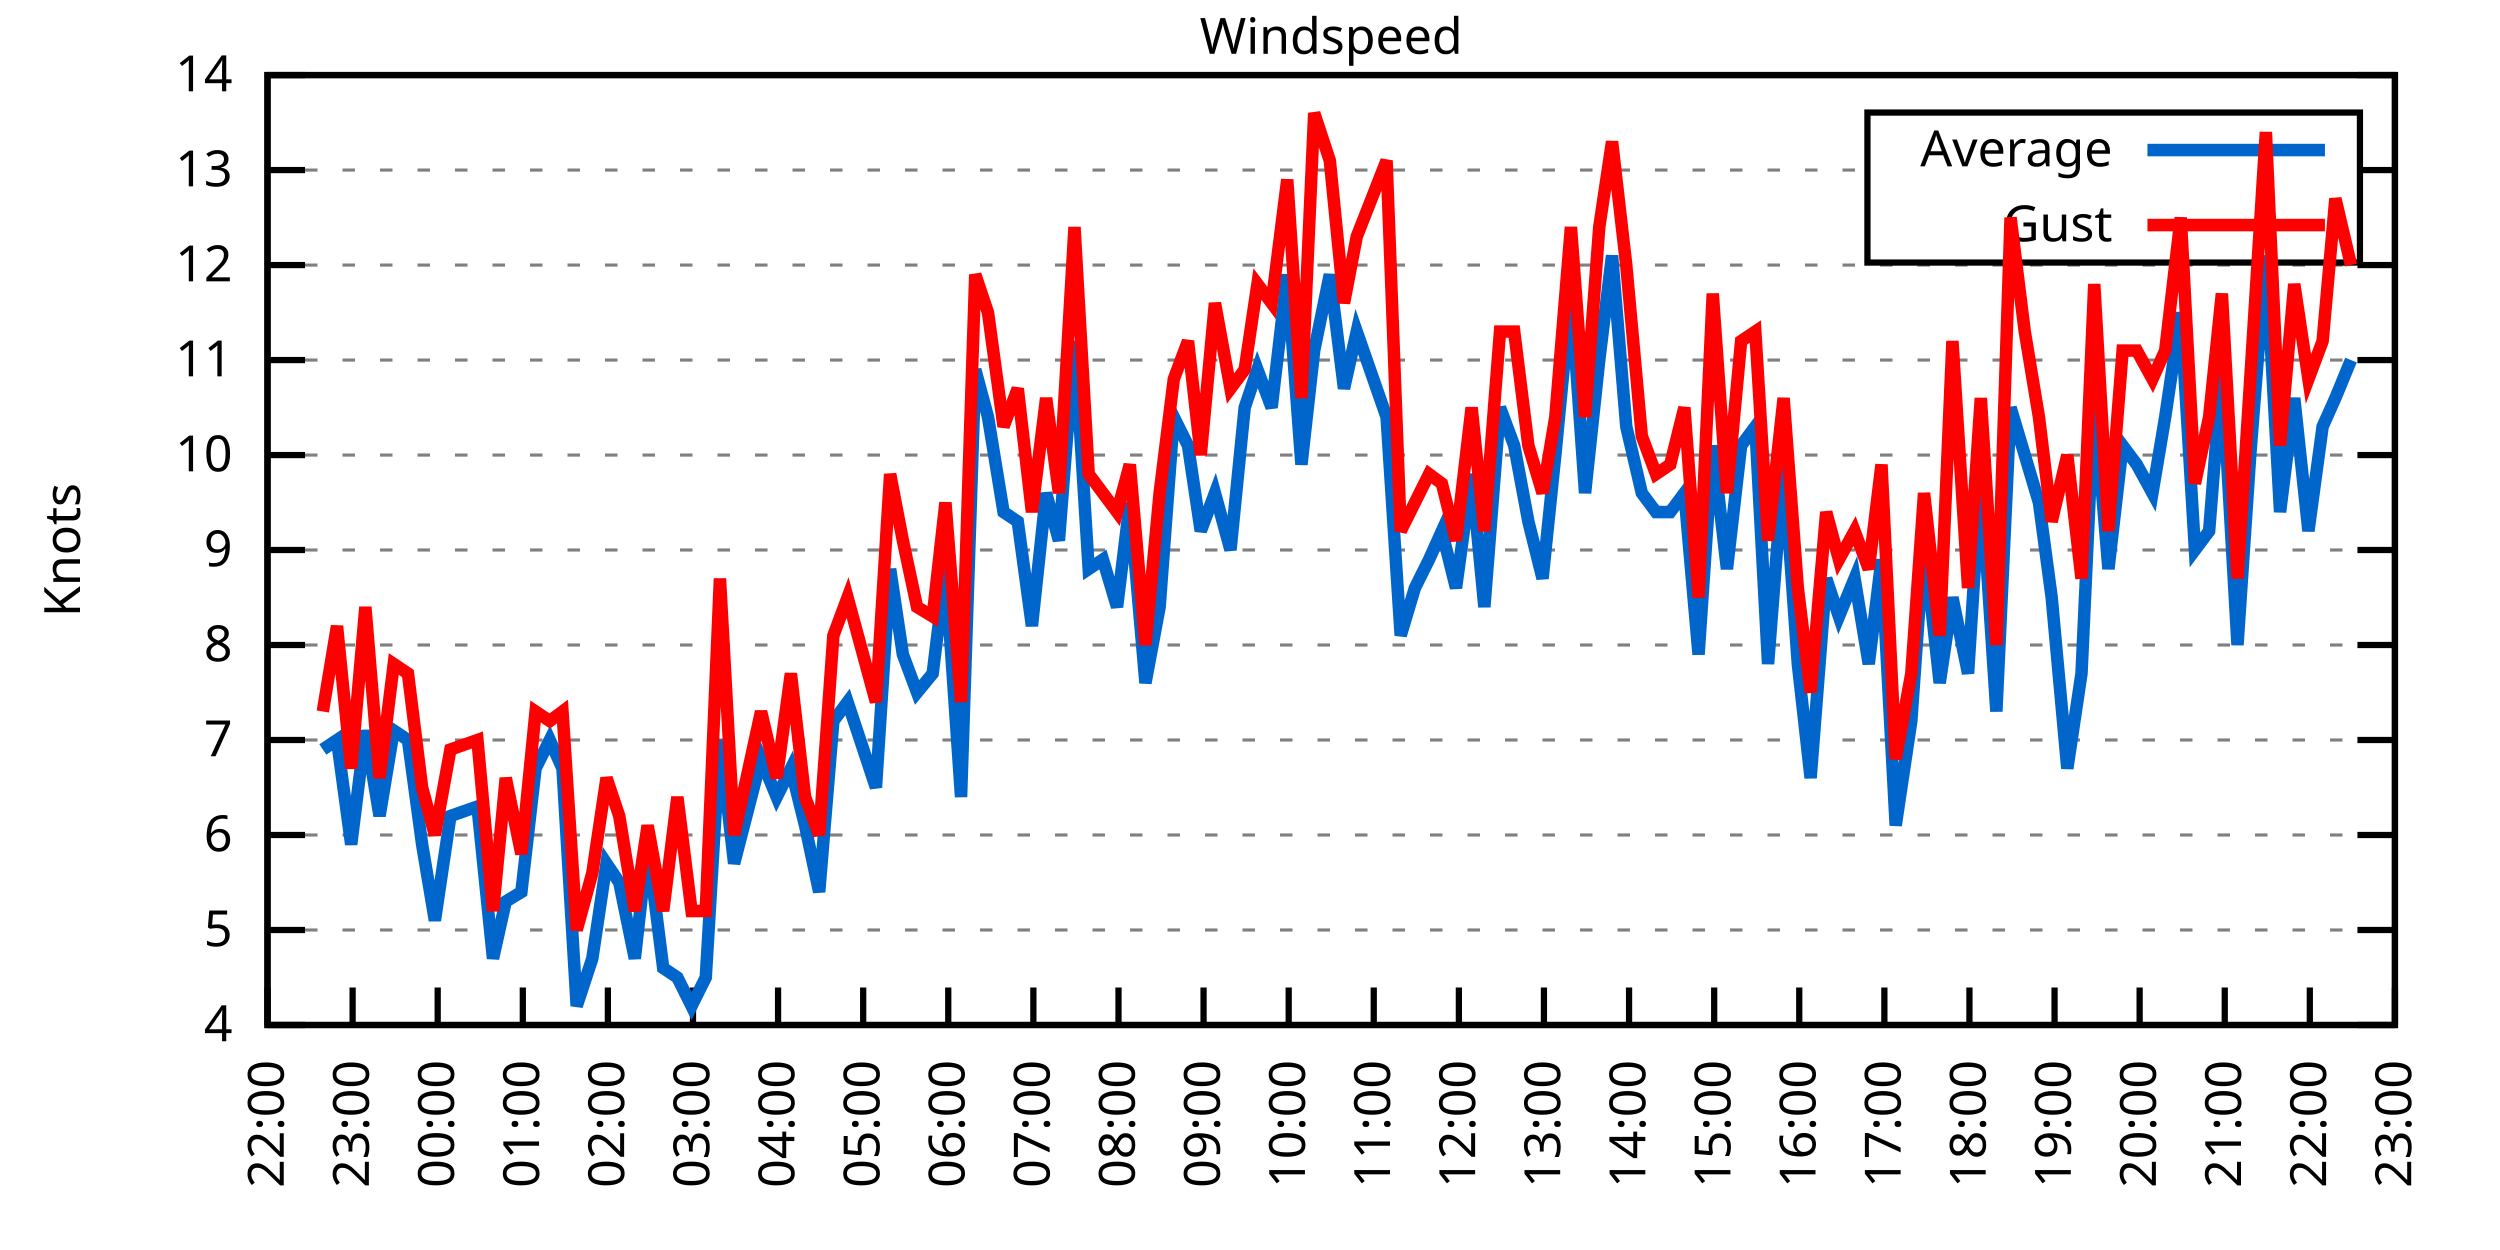
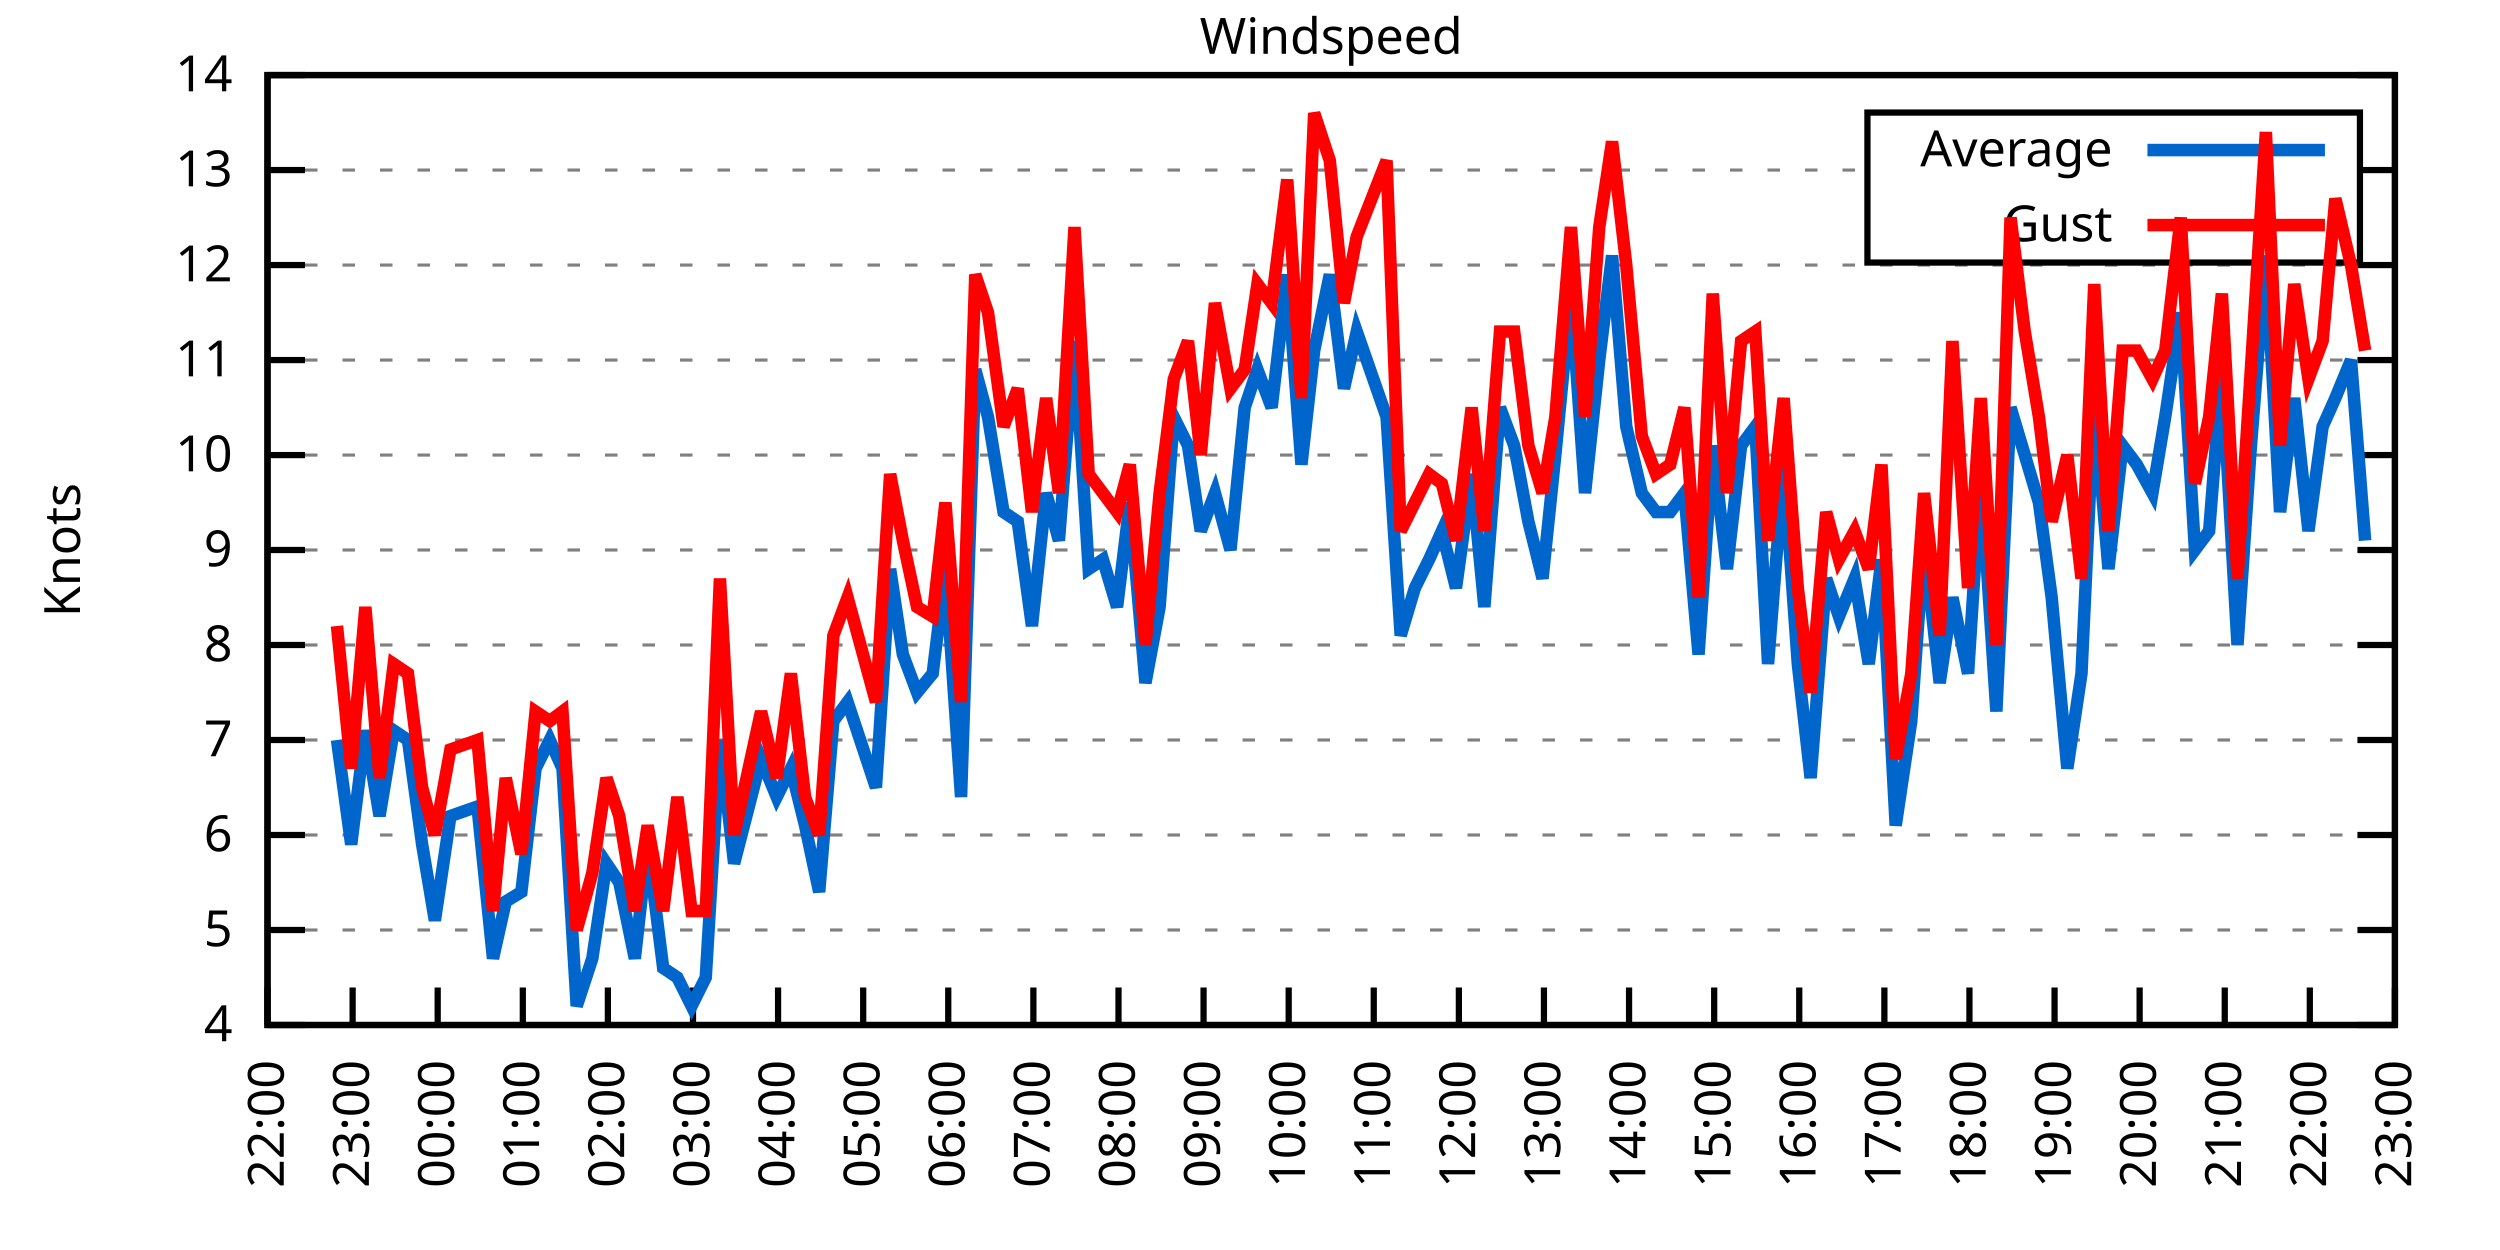
<svg xmlns="http://www.w3.org/2000/svg" xmlns:xlink="http://www.w3.org/1999/xlink" width="400" height="200" viewBox="0 0 400 200">
  <g id="gnuplot_canvas">
    <rect x="0" y="0" width="400" height="200" fill="none" />
    <defs>
      <circle id="gpDot" r="0.5" stroke-width="0.5" stroke="currentColor" />
      <path id="gpPt0" stroke-width="0.333" stroke="currentColor" d="M-1,0 h2 M0,-1 v2" />
      <path id="gpPt1" stroke-width="0.333" stroke="currentColor" d="M-1,-1 L1,1 M1,-1 L-1,1" />
      <path id="gpPt2" stroke-width="0.333" stroke="currentColor" d="M-1,0 L1,0 M0,-1 L0,1 M-1,-1 L1,1 M-1,1 L1,-1" />
      <rect id="gpPt3" stroke-width="0.333" stroke="currentColor" x="-1" y="-1" width="2" height="2" />
      <rect id="gpPt4" stroke-width="0.333" stroke="currentColor" fill="currentColor" x="-1" y="-1" width="2" height="2" />
      <circle id="gpPt5" stroke-width="0.333" stroke="currentColor" cx="0" cy="0" r="1" />
      <use xlink:href="#gpPt5" id="gpPt6" fill="currentColor" stroke="none" />
      <path id="gpPt7" stroke-width="0.333" stroke="currentColor" d="M0,-1.33 L-1.33,0.67 L1.33,0.67 z" />
      <use xlink:href="#gpPt7" id="gpPt8" fill="currentColor" stroke="none" />
      <use xlink:href="#gpPt7" id="gpPt9" stroke="currentColor" transform="rotate(180)" />
      <use xlink:href="#gpPt9" id="gpPt10" fill="currentColor" stroke="none" />
      <use xlink:href="#gpPt3" id="gpPt11" stroke="currentColor" transform="rotate(45)" />
      <use xlink:href="#gpPt11" id="gpPt12" fill="currentColor" stroke="none" />
      <path id="gpPt13" stroke-width="0.333" stroke="currentColor" d="M0,1.330 L1.265,0.411 L0.782,-1.067 L-0.782,-1.076 L-1.265,0.411 z" />
      <use xlink:href="#gpPt13" id="gpPt14" fill="currentColor" stroke="none" />
      <filter id="textbox" filterUnits="objectBoundingBox" x="0" y="0" height="1" width="1">
        <feFlood flood-color="white" flood-opacity="1" result="bgnd" />
        <feComposite in="SourceGraphic" in2="bgnd" operator="atop" />
      </filter>
      <filter id="greybox" filterUnits="objectBoundingBox" x="0" y="0" height="1" width="1">
        <feFlood flood-color="lightgrey" flood-opacity="1" result="grey" />
        <feComposite in="SourceGraphic" in2="grey" operator="atop" />
      </filter>
    </defs>
    <g fill="none" color="white" stroke="currentColor" stroke-width="1.00" stroke-linecap="butt" stroke-linejoin="miter">
</g>
    <g fill="none" color="black" stroke="currentColor" stroke-width="1.00" stroke-linecap="butt" stroke-linejoin="miter">
      <g stroke="none" shape-rendering="crispEdges">
        <polygon fill="rgb(255, 255, 255)" points="42.80,164.00 383.18,164.00 383.18,12.02 42.80,12.02 " />
      </g>
    </g>
    <g fill="none" color="black" stroke="currentColor" stroke-width="1.00" stroke-linecap="butt" stroke-linejoin="miter">
</g>
    <g fill="none" color="black" stroke="black" stroke-width="0.50" stroke-linecap="butt" stroke-linejoin="miter">
</g>
    <g fill="none" color="gray" stroke="currentColor" stroke-width="0.50" stroke-linecap="butt" stroke-linejoin="miter">
      <path stroke="gray" stroke-dasharray="2,4" class="gridline" d="M42.80,164.00 L383.19,164.00  " />
    </g>
    <g fill="none" color="gray" stroke="gray" stroke-width="1.00" stroke-linecap="butt" stroke-linejoin="miter">
</g>
    <g fill="none" color="black" stroke="currentColor" stroke-width="1.00" stroke-linecap="butt" stroke-linejoin="miter">
      <path stroke="black" d="M42.80,164.00 L48.80,164.00 M383.19,164.00 L377.19,164.00  " />
      <g transform="translate(37.20,166.60)" stroke="none" fill="black" font-family="Sans" font-size="8.00" text-anchor="end">
        <text>
          <tspan font-family="Sans"> 4</tspan>
        </text>
      </g>
    </g>
    <g fill="none" color="black" stroke="currentColor" stroke-width="1.00" stroke-linecap="butt" stroke-linejoin="miter">
</g>
    <g fill="none" color="black" stroke="black" stroke-width="0.50" stroke-linecap="butt" stroke-linejoin="miter">
</g>
    <g fill="none" color="gray" stroke="currentColor" stroke-width="0.50" stroke-linecap="butt" stroke-linejoin="miter">
      <path stroke="gray" stroke-dasharray="2,4" class="gridline" d="M42.80,148.80 L383.19,148.80  " />
    </g>
    <g fill="none" color="gray" stroke="gray" stroke-width="1.00" stroke-linecap="butt" stroke-linejoin="miter">
</g>
    <g fill="none" color="black" stroke="currentColor" stroke-width="1.00" stroke-linecap="butt" stroke-linejoin="miter">
      <path stroke="black" d="M42.80,148.80 L48.80,148.80 M383.19,148.80 L377.19,148.80  " />
      <g transform="translate(37.20,151.40)" stroke="none" fill="black" font-family="Sans" font-size="8.00" text-anchor="end">
        <text>
          <tspan font-family="Sans"> 5</tspan>
        </text>
      </g>
    </g>
    <g fill="none" color="black" stroke="currentColor" stroke-width="1.00" stroke-linecap="butt" stroke-linejoin="miter">
</g>
    <g fill="none" color="black" stroke="black" stroke-width="0.50" stroke-linecap="butt" stroke-linejoin="miter">
</g>
    <g fill="none" color="gray" stroke="currentColor" stroke-width="0.50" stroke-linecap="butt" stroke-linejoin="miter">
      <path stroke="gray" stroke-dasharray="2,4" class="gridline" d="M42.80,133.60 L383.19,133.60  " />
    </g>
    <g fill="none" color="gray" stroke="gray" stroke-width="1.00" stroke-linecap="butt" stroke-linejoin="miter">
</g>
    <g fill="none" color="black" stroke="currentColor" stroke-width="1.00" stroke-linecap="butt" stroke-linejoin="miter">
      <path stroke="black" d="M42.80,133.60 L48.80,133.60 M383.19,133.60 L377.19,133.60  " />
      <g transform="translate(37.20,136.20)" stroke="none" fill="black" font-family="Sans" font-size="8.00" text-anchor="end">
        <text>
          <tspan font-family="Sans"> 6</tspan>
        </text>
      </g>
    </g>
    <g fill="none" color="black" stroke="currentColor" stroke-width="1.00" stroke-linecap="butt" stroke-linejoin="miter">
</g>
    <g fill="none" color="black" stroke="black" stroke-width="0.50" stroke-linecap="butt" stroke-linejoin="miter">
</g>
    <g fill="none" color="gray" stroke="currentColor" stroke-width="0.50" stroke-linecap="butt" stroke-linejoin="miter">
      <path stroke="gray" stroke-dasharray="2,4" class="gridline" d="M42.80,118.40 L383.19,118.40  " />
    </g>
    <g fill="none" color="gray" stroke="gray" stroke-width="1.00" stroke-linecap="butt" stroke-linejoin="miter">
</g>
    <g fill="none" color="black" stroke="currentColor" stroke-width="1.00" stroke-linecap="butt" stroke-linejoin="miter">
      <path stroke="black" d="M42.80,118.40 L48.80,118.40 M383.19,118.40 L377.19,118.40  " />
      <g transform="translate(37.20,121.00)" stroke="none" fill="black" font-family="Sans" font-size="8.00" text-anchor="end">
        <text>
          <tspan font-family="Sans"> 7</tspan>
        </text>
      </g>
    </g>
    <g fill="none" color="black" stroke="currentColor" stroke-width="1.00" stroke-linecap="butt" stroke-linejoin="miter">
</g>
    <g fill="none" color="black" stroke="black" stroke-width="0.50" stroke-linecap="butt" stroke-linejoin="miter">
</g>
    <g fill="none" color="gray" stroke="currentColor" stroke-width="0.50" stroke-linecap="butt" stroke-linejoin="miter">
      <path stroke="gray" stroke-dasharray="2,4" class="gridline" d="M42.80,103.20 L383.19,103.20  " />
    </g>
    <g fill="none" color="gray" stroke="gray" stroke-width="1.00" stroke-linecap="butt" stroke-linejoin="miter">
</g>
    <g fill="none" color="black" stroke="currentColor" stroke-width="1.00" stroke-linecap="butt" stroke-linejoin="miter">
      <path stroke="black" d="M42.80,103.20 L48.80,103.20 M383.19,103.20 L377.19,103.20  " />
      <g transform="translate(37.20,105.80)" stroke="none" fill="black" font-family="Sans" font-size="8.00" text-anchor="end">
        <text>
          <tspan font-family="Sans"> 8</tspan>
        </text>
      </g>
    </g>
    <g fill="none" color="black" stroke="currentColor" stroke-width="1.00" stroke-linecap="butt" stroke-linejoin="miter">
</g>
    <g fill="none" color="black" stroke="black" stroke-width="0.50" stroke-linecap="butt" stroke-linejoin="miter">
</g>
    <g fill="none" color="gray" stroke="currentColor" stroke-width="0.50" stroke-linecap="butt" stroke-linejoin="miter">
      <path stroke="gray" stroke-dasharray="2,4" class="gridline" d="M42.80,88.00 L383.19,88.00  " />
    </g>
    <g fill="none" color="gray" stroke="gray" stroke-width="1.00" stroke-linecap="butt" stroke-linejoin="miter">
</g>
    <g fill="none" color="black" stroke="currentColor" stroke-width="1.00" stroke-linecap="butt" stroke-linejoin="miter">
      <path stroke="black" d="M42.80,88.00 L48.80,88.00 M383.19,88.00 L377.19,88.00  " />
      <g transform="translate(37.20,90.60)" stroke="none" fill="black" font-family="Sans" font-size="8.00" text-anchor="end">
        <text>
          <tspan font-family="Sans"> 9</tspan>
        </text>
      </g>
    </g>
    <g fill="none" color="black" stroke="currentColor" stroke-width="1.00" stroke-linecap="butt" stroke-linejoin="miter">
</g>
    <g fill="none" color="black" stroke="black" stroke-width="0.50" stroke-linecap="butt" stroke-linejoin="miter">
</g>
    <g fill="none" color="gray" stroke="currentColor" stroke-width="0.50" stroke-linecap="butt" stroke-linejoin="miter">
      <path stroke="gray" stroke-dasharray="2,4" class="gridline" d="M42.80,72.81 L383.19,72.81  " />
    </g>
    <g fill="none" color="gray" stroke="gray" stroke-width="1.00" stroke-linecap="butt" stroke-linejoin="miter">
</g>
    <g fill="none" color="black" stroke="currentColor" stroke-width="1.00" stroke-linecap="butt" stroke-linejoin="miter">
      <path stroke="black" d="M42.80,72.81 L48.80,72.81 M383.19,72.81 L377.19,72.81  " />
      <g transform="translate(37.20,75.41)" stroke="none" fill="black" font-family="Sans" font-size="8.00" text-anchor="end">
        <text>
          <tspan font-family="Sans"> 10</tspan>
        </text>
      </g>
    </g>
    <g fill="none" color="black" stroke="currentColor" stroke-width="1.00" stroke-linecap="butt" stroke-linejoin="miter">
</g>
    <g fill="none" color="black" stroke="black" stroke-width="0.50" stroke-linecap="butt" stroke-linejoin="miter">
</g>
    <g fill="none" color="gray" stroke="currentColor" stroke-width="0.50" stroke-linecap="butt" stroke-linejoin="miter">
      <path stroke="gray" stroke-dasharray="2,4" class="gridline" d="M42.80,57.61 L383.19,57.61  " />
    </g>
    <g fill="none" color="gray" stroke="gray" stroke-width="1.00" stroke-linecap="butt" stroke-linejoin="miter">
</g>
    <g fill="none" color="black" stroke="currentColor" stroke-width="1.00" stroke-linecap="butt" stroke-linejoin="miter">
      <path stroke="black" d="M42.80,57.61 L48.80,57.61 M383.19,57.61 L377.19,57.61  " />
      <g transform="translate(37.20,60.21)" stroke="none" fill="black" font-family="Sans" font-size="8.00" text-anchor="end">
        <text>
          <tspan font-family="Sans"> 11</tspan>
        </text>
      </g>
    </g>
    <g fill="none" color="black" stroke="currentColor" stroke-width="1.00" stroke-linecap="butt" stroke-linejoin="miter">
</g>
    <g fill="none" color="black" stroke="black" stroke-width="0.50" stroke-linecap="butt" stroke-linejoin="miter">
</g>
    <g fill="none" color="gray" stroke="currentColor" stroke-width="0.50" stroke-linecap="butt" stroke-linejoin="miter">
      <path stroke="gray" stroke-dasharray="2,4" class="gridline" d="M42.80,42.41 L383.19,42.41  " />
    </g>
    <g fill="none" color="gray" stroke="gray" stroke-width="1.00" stroke-linecap="butt" stroke-linejoin="miter">
</g>
    <g fill="none" color="black" stroke="currentColor" stroke-width="1.00" stroke-linecap="butt" stroke-linejoin="miter">
      <path stroke="black" d="M42.80,42.41 L48.80,42.41 M383.19,42.41 L377.19,42.41  " />
      <g transform="translate(37.20,45.01)" stroke="none" fill="black" font-family="Sans" font-size="8.00" text-anchor="end">
        <text>
          <tspan font-family="Sans"> 12</tspan>
        </text>
      </g>
    </g>
    <g fill="none" color="black" stroke="currentColor" stroke-width="1.00" stroke-linecap="butt" stroke-linejoin="miter">
</g>
    <g fill="none" color="black" stroke="black" stroke-width="0.50" stroke-linecap="butt" stroke-linejoin="miter">
</g>
    <g fill="none" color="gray" stroke="currentColor" stroke-width="0.50" stroke-linecap="butt" stroke-linejoin="miter">
      <path stroke="gray" stroke-dasharray="2,4" class="gridline" d="M42.80,27.21 L298.79,27.21 M377.59,27.21 L383.19,27.21  " />
    </g>
    <g fill="none" color="gray" stroke="gray" stroke-width="1.00" stroke-linecap="butt" stroke-linejoin="miter">
</g>
    <g fill="none" color="black" stroke="currentColor" stroke-width="1.00" stroke-linecap="butt" stroke-linejoin="miter">
      <path stroke="black" d="M42.80,27.21 L48.80,27.21 M383.19,27.21 L377.19,27.21  " />
      <g transform="translate(37.20,29.81)" stroke="none" fill="black" font-family="Sans" font-size="8.00" text-anchor="end">
        <text>
          <tspan font-family="Sans"> 13</tspan>
        </text>
      </g>
    </g>
    <g fill="none" color="black" stroke="currentColor" stroke-width="1.00" stroke-linecap="butt" stroke-linejoin="miter">
</g>
    <g fill="none" color="black" stroke="black" stroke-width="0.50" stroke-linecap="butt" stroke-linejoin="miter">
</g>
    <g fill="none" color="gray" stroke="currentColor" stroke-width="0.50" stroke-linecap="butt" stroke-linejoin="miter">
      <path stroke="gray" stroke-dasharray="2,4" class="gridline" d="M42.80,12.01 L383.19,12.01  " />
    </g>
    <g fill="none" color="gray" stroke="gray" stroke-width="1.00" stroke-linecap="butt" stroke-linejoin="miter">
</g>
    <g fill="none" color="black" stroke="currentColor" stroke-width="1.00" stroke-linecap="butt" stroke-linejoin="miter">
      <path stroke="black" d="M42.80,12.01 L48.80,12.01 M383.19,12.01 L377.19,12.01  " />
      <g transform="translate(37.20,14.61)" stroke="none" fill="black" font-family="Sans" font-size="8.00" text-anchor="end">
        <text>
          <tspan font-family="Sans"> 14</tspan>
        </text>
      </g>
    </g>
    <g fill="none" color="black" stroke="currentColor" stroke-width="1.00" stroke-linecap="butt" stroke-linejoin="miter">
      <path stroke="black" d="M42.80,164.00 L42.80,158.00  " />
      <g transform="translate(45.40,169.60) rotate(270.00)" stroke="none" fill="black" font-family="Sans" font-size="8.00" text-anchor="end">
        <text>
          <tspan font-family="Sans">22:00</tspan>
        </text>
      </g>
    </g>
    <g fill="none" color="black" stroke="currentColor" stroke-width="1.00" stroke-linecap="butt" stroke-linejoin="miter">
      <path stroke="black" d="M56.42,164.00 L56.42,158.00  " />
      <g transform="translate(59.02,169.60) rotate(270.00)" stroke="none" fill="black" font-family="Sans" font-size="8.00" text-anchor="end">
        <text>
          <tspan font-family="Sans">23:00</tspan>
        </text>
      </g>
    </g>
    <g fill="none" color="black" stroke="currentColor" stroke-width="1.00" stroke-linecap="butt" stroke-linejoin="miter">
      <path stroke="black" d="M70.03,164.00 L70.03,158.00  " />
      <g transform="translate(72.63,169.60) rotate(270.00)" stroke="none" fill="black" font-family="Sans" font-size="8.00" text-anchor="end">
        <text>
          <tspan font-family="Sans">00:00</tspan>
        </text>
      </g>
    </g>
    <g fill="none" color="black" stroke="currentColor" stroke-width="1.00" stroke-linecap="butt" stroke-linejoin="miter">
      <path stroke="black" d="M83.65,164.00 L83.65,158.00  " />
      <g transform="translate(86.25,169.60) rotate(270.00)" stroke="none" fill="black" font-family="Sans" font-size="8.00" text-anchor="end">
        <text>
          <tspan font-family="Sans">01:00</tspan>
        </text>
      </g>
    </g>
    <g fill="none" color="black" stroke="currentColor" stroke-width="1.00" stroke-linecap="butt" stroke-linejoin="miter">
      <path stroke="black" d="M97.26,164.00 L97.26,158.00  " />
      <g transform="translate(99.86,169.60) rotate(270.00)" stroke="none" fill="black" font-family="Sans" font-size="8.00" text-anchor="end">
        <text>
          <tspan font-family="Sans">02:00</tspan>
        </text>
      </g>
    </g>
    <g fill="none" color="black" stroke="currentColor" stroke-width="1.00" stroke-linecap="butt" stroke-linejoin="miter">
      <path stroke="black" d="M110.88,164.00 L110.88,158.00  " />
      <g transform="translate(113.48,169.60) rotate(270.00)" stroke="none" fill="black" font-family="Sans" font-size="8.00" text-anchor="end">
        <text>
          <tspan font-family="Sans">03:00</tspan>
        </text>
      </g>
    </g>
    <g fill="none" color="black" stroke="currentColor" stroke-width="1.00" stroke-linecap="butt" stroke-linejoin="miter">
      <path stroke="black" d="M124.49,164.00 L124.49,158.00  " />
      <g transform="translate(127.09,169.60) rotate(270.00)" stroke="none" fill="black" font-family="Sans" font-size="8.00" text-anchor="end">
        <text>
          <tspan font-family="Sans">04:00</tspan>
        </text>
      </g>
    </g>
    <g fill="none" color="black" stroke="currentColor" stroke-width="1.00" stroke-linecap="butt" stroke-linejoin="miter">
      <path stroke="black" d="M138.11,164.00 L138.11,158.00  " />
      <g transform="translate(140.71,169.60) rotate(270.00)" stroke="none" fill="black" font-family="Sans" font-size="8.00" text-anchor="end">
        <text>
          <tspan font-family="Sans">05:00</tspan>
        </text>
      </g>
    </g>
    <g fill="none" color="black" stroke="currentColor" stroke-width="1.00" stroke-linecap="butt" stroke-linejoin="miter">
      <path stroke="black" d="M151.72,164.00 L151.72,158.00  " />
      <g transform="translate(154.32,169.60) rotate(270.00)" stroke="none" fill="black" font-family="Sans" font-size="8.00" text-anchor="end">
        <text>
          <tspan font-family="Sans">06:00</tspan>
        </text>
      </g>
    </g>
    <g fill="none" color="black" stroke="currentColor" stroke-width="1.00" stroke-linecap="butt" stroke-linejoin="miter">
      <path stroke="black" d="M165.34,164.00 L165.34,158.00  " />
      <g transform="translate(167.94,169.60) rotate(270.00)" stroke="none" fill="black" font-family="Sans" font-size="8.00" text-anchor="end">
        <text>
          <tspan font-family="Sans">07:00</tspan>
        </text>
      </g>
    </g>
    <g fill="none" color="black" stroke="currentColor" stroke-width="1.00" stroke-linecap="butt" stroke-linejoin="miter">
      <path stroke="black" d="M178.96,164.00 L178.96,158.00  " />
      <g transform="translate(181.56,169.60) rotate(270.00)" stroke="none" fill="black" font-family="Sans" font-size="8.00" text-anchor="end">
        <text>
          <tspan font-family="Sans">08:00</tspan>
        </text>
      </g>
    </g>
    <g fill="none" color="black" stroke="currentColor" stroke-width="1.00" stroke-linecap="butt" stroke-linejoin="miter">
      <path stroke="black" d="M192.57,164.00 L192.57,158.00  " />
      <g transform="translate(195.17,169.60) rotate(270.00)" stroke="none" fill="black" font-family="Sans" font-size="8.00" text-anchor="end">
        <text>
          <tspan font-family="Sans">09:00</tspan>
        </text>
      </g>
    </g>
    <g fill="none" color="black" stroke="currentColor" stroke-width="1.00" stroke-linecap="butt" stroke-linejoin="miter">
      <path stroke="black" d="M206.19,164.00 L206.19,158.00  " />
      <g transform="translate(208.79,169.60) rotate(270.00)" stroke="none" fill="black" font-family="Sans" font-size="8.00" text-anchor="end">
        <text>
          <tspan font-family="Sans">10:00</tspan>
        </text>
      </g>
    </g>
    <g fill="none" color="black" stroke="currentColor" stroke-width="1.00" stroke-linecap="butt" stroke-linejoin="miter">
      <path stroke="black" d="M219.80,164.00 L219.80,158.00  " />
      <g transform="translate(222.40,169.60) rotate(270.00)" stroke="none" fill="black" font-family="Sans" font-size="8.00" text-anchor="end">
        <text>
          <tspan font-family="Sans">11:00</tspan>
        </text>
      </g>
    </g>
    <g fill="none" color="black" stroke="currentColor" stroke-width="1.00" stroke-linecap="butt" stroke-linejoin="miter">
      <path stroke="black" d="M233.42,164.00 L233.42,158.00  " />
      <g transform="translate(236.02,169.60) rotate(270.00)" stroke="none" fill="black" font-family="Sans" font-size="8.00" text-anchor="end">
        <text>
          <tspan font-family="Sans">12:00</tspan>
        </text>
      </g>
    </g>
    <g fill="none" color="black" stroke="currentColor" stroke-width="1.00" stroke-linecap="butt" stroke-linejoin="miter">
      <path stroke="black" d="M247.03,164.00 L247.03,158.00  " />
      <g transform="translate(249.63,169.60) rotate(270.00)" stroke="none" fill="black" font-family="Sans" font-size="8.00" text-anchor="end">
        <text>
          <tspan font-family="Sans">13:00</tspan>
        </text>
      </g>
    </g>
    <g fill="none" color="black" stroke="currentColor" stroke-width="1.00" stroke-linecap="butt" stroke-linejoin="miter">
      <path stroke="black" d="M260.65,164.00 L260.65,158.00  " />
      <g transform="translate(263.25,169.60) rotate(270.00)" stroke="none" fill="black" font-family="Sans" font-size="8.00" text-anchor="end">
        <text>
          <tspan font-family="Sans">14:00</tspan>
        </text>
      </g>
    </g>
    <g fill="none" color="black" stroke="currentColor" stroke-width="1.00" stroke-linecap="butt" stroke-linejoin="miter">
      <path stroke="black" d="M274.27,164.00 L274.27,158.00  " />
      <g transform="translate(276.87,169.60) rotate(270.00)" stroke="none" fill="black" font-family="Sans" font-size="8.00" text-anchor="end">
        <text>
          <tspan font-family="Sans">15:00</tspan>
        </text>
      </g>
    </g>
    <g fill="none" color="black" stroke="currentColor" stroke-width="1.00" stroke-linecap="butt" stroke-linejoin="miter">
      <path stroke="black" d="M287.88,164.00 L287.88,158.00  " />
      <g transform="translate(290.48,169.60) rotate(270.00)" stroke="none" fill="black" font-family="Sans" font-size="8.00" text-anchor="end">
        <text>
          <tspan font-family="Sans">16:00</tspan>
        </text>
      </g>
    </g>
    <g fill="none" color="black" stroke="currentColor" stroke-width="1.00" stroke-linecap="butt" stroke-linejoin="miter">
      <path stroke="black" d="M301.50,164.00 L301.50,158.00  " />
      <g transform="translate(304.10,169.60) rotate(270.00)" stroke="none" fill="black" font-family="Sans" font-size="8.00" text-anchor="end">
        <text>
          <tspan font-family="Sans">17:00</tspan>
        </text>
      </g>
    </g>
    <g fill="none" color="black" stroke="currentColor" stroke-width="1.00" stroke-linecap="butt" stroke-linejoin="miter">
      <path stroke="black" d="M315.11,164.00 L315.11,158.00  " />
      <g transform="translate(317.71,169.60) rotate(270.00)" stroke="none" fill="black" font-family="Sans" font-size="8.00" text-anchor="end">
        <text>
          <tspan font-family="Sans">18:00</tspan>
        </text>
      </g>
    </g>
    <g fill="none" color="black" stroke="currentColor" stroke-width="1.00" stroke-linecap="butt" stroke-linejoin="miter">
      <path stroke="black" d="M328.73,164.00 L328.73,158.00  " />
      <g transform="translate(331.33,169.60) rotate(270.00)" stroke="none" fill="black" font-family="Sans" font-size="8.00" text-anchor="end">
        <text>
          <tspan font-family="Sans">19:00</tspan>
        </text>
      </g>
    </g>
    <g fill="none" color="black" stroke="currentColor" stroke-width="1.00" stroke-linecap="butt" stroke-linejoin="miter">
      <path stroke="black" d="M342.34,164.00 L342.34,158.00  " />
      <g transform="translate(344.94,169.60) rotate(270.00)" stroke="none" fill="black" font-family="Sans" font-size="8.00" text-anchor="end">
        <text>
          <tspan font-family="Sans">20:00</tspan>
        </text>
      </g>
    </g>
    <g fill="none" color="black" stroke="currentColor" stroke-width="1.00" stroke-linecap="butt" stroke-linejoin="miter">
      <path stroke="black" d="M355.96,164.00 L355.96,158.00  " />
      <g transform="translate(358.56,169.60) rotate(270.00)" stroke="none" fill="black" font-family="Sans" font-size="8.00" text-anchor="end">
        <text>
          <tspan font-family="Sans">21:00</tspan>
        </text>
      </g>
    </g>
    <g fill="none" color="black" stroke="currentColor" stroke-width="1.00" stroke-linecap="butt" stroke-linejoin="miter">
      <path stroke="black" d="M369.57,164.00 L369.57,158.00  " />
      <g transform="translate(372.17,169.60) rotate(270.00)" stroke="none" fill="black" font-family="Sans" font-size="8.00" text-anchor="end">
        <text>
          <tspan font-family="Sans">22:00</tspan>
        </text>
      </g>
    </g>
    <g fill="none" color="black" stroke="currentColor" stroke-width="1.00" stroke-linecap="butt" stroke-linejoin="miter">
      <path stroke="black" d="M383.19,164.00 L383.19,158.00  " />
      <g transform="translate(385.79,169.60) rotate(270.00)" stroke="none" fill="black" font-family="Sans" font-size="8.00" text-anchor="end">
        <text>
          <tspan font-family="Sans">23:00</tspan>
        </text>
      </g>
    </g>
    <g fill="none" color="black" stroke="currentColor" stroke-width="1.00" stroke-linecap="butt" stroke-linejoin="miter">
</g>
    <g fill="none" color="black" stroke="currentColor" stroke-width="1.00" stroke-linecap="butt" stroke-linejoin="miter">
      <path stroke="black" d="M42.80,12.01 L42.80,164.00 L383.19,164.00 L383.19,12.01 L42.80,12.01 Z  " />
    </g>
    <g fill="none" color="black" stroke="currentColor" stroke-width="1.00" stroke-linecap="butt" stroke-linejoin="miter">
</g>
    <g fill="none" color="black" stroke="currentColor" stroke-width="1.00" stroke-linecap="butt" stroke-linejoin="miter">
      <path stroke="black" d="M298.79,42.01 L298.79,18.01 L377.59,18.01 L377.59,42.01 L298.79,42.01 Z  " />
    </g>
    <g id="Windspeed_plot_1">
      <g fill="none" color="white" stroke="black" stroke-width="2.00" stroke-linecap="butt" stroke-linejoin="miter">
</g>
      <g fill="none" color="black" stroke="currentColor" stroke-width="2.00" stroke-linecap="butt" stroke-linejoin="miter">
        <g transform="translate(337.99,26.61)" stroke="none" fill="black" font-family="Sans" font-size="8.00" text-anchor="end">
          <text>
            <tspan font-family="Sans">Average</tspan>
          </text>
        </g>
      </g>
      <g fill="none" color="black" stroke="currentColor" stroke-width="2.00" stroke-linecap="butt" stroke-linejoin="miter">
-         <path stroke="rgb(  0, 102, 204)" d="M343.59,24.01 L371.99,24.01 M51.65,119.92 L53.92,118.40 L56.19,135.12 L58.46,116.88 L60.73,130.56 L63.00,116.88   L65.27,118.40 L67.54,135.12 L69.58,147.28 L72.07,130.56 L76.39,129.04 L78.88,153.36 L80.92,144.24 L83.42,142.72   L85.69,122.96 L87.96,118.40 L90.00,122.96 L92.27,160.96 L94.77,153.36 L97.04,138.16 L99.08,141.20 L101.57,153.36   L103.62,135.12 L106.11,154.88 L108.38,156.40 L110.65,160.96 L112.92,156.40 L115.19,118.40 L117.46,138.16 L121.77,121.44   L124.27,127.52 L126.54,122.96 L128.81,132.08 L131.07,142.72 L133.34,115.36 L135.61,112.32 L140.15,126.00 L142.42,91.04   L144.46,104.72 L146.73,110.80 L149.23,107.76 L151.27,91.04 L153.77,127.52 L156.04,59.13 L158.08,66.73 L160.57,81.93   L162.84,83.45 L165.11,100.16 L167.38,78.89 L169.43,86.49 L171.92,54.57 L174.19,91.04 L176.46,89.52 L178.73,97.12   L180.77,80.41 L183.27,109.28 L185.54,97.12 L187.81,66.73 L190.08,71.29 L192.12,84.97 L194.39,78.89 L196.88,88.00   L199.15,65.21 L201.19,59.13 L203.46,65.21 L205.96,43.93 L208.23,74.33 L210.27,56.09 L212.77,43.93 L215.04,62.17   L217.08,53.05 L221.85,66.73 L224.11,101.68 L226.38,94.08 L228.65,89.52 L230.70,84.97 L232.96,94.08 L235.46,75.85   L237.50,97.12 L240.00,65.21 L242.27,71.29 L244.54,83.45 L246.81,92.56 L248.85,72.81 L251.35,46.97 L253.61,78.89   L255.88,57.61 L257.93,40.89 L260.20,68.25 L262.69,78.89 L264.96,81.93 L267.23,81.93 L269.50,78.89 L271.77,104.72   L274.04,71.29 L276.31,91.04 L278.58,71.29 L280.85,68.25 L282.89,106.24 L285.38,74.33 L287.65,106.24 L289.70,124.48   L292.19,92.56 L294.23,98.64 L296.73,92.56 L299.00,106.24 L301.04,89.52 L303.31,132.08 L305.81,115.36 L307.85,86.49   L310.35,109.28 L312.39,95.60 L314.89,107.76 L316.93,75.85 L319.42,113.84 L321.69,65.21 L323.96,72.81 L326.23,80.41   L328.27,95.60 L330.77,122.96 L333.04,107.76 L335.08,63.69 L337.35,91.04 L339.62,71.29 L341.89,74.33 L344.39,78.89   L346.43,66.73 L348.92,50.01 L351.19,88.00 L353.46,84.97 L355.50,59.13 L358.00,103.20 L360.04,72.81 L362.54,40.89   L364.81,81.93 L367.08,63.69 L369.35,84.97 L371.62,68.25 L373.66,63.69 L376.16,57.61  " />
+         <path stroke="rgb(  0, 102, 204)" d="M343.59,24.01 L371.99,24.01 M53.92,118.40 L56.19,135.12 L58.46,116.88 L60.73,130.56 L63.00,116.88 L65.27,118.40   L67.54,135.12 L69.58,147.28 L72.07,130.56 L76.39,129.04 L78.88,153.36 L80.92,144.24 L83.42,142.72 L85.69,122.96   L87.96,118.40 L90.00,122.96 L92.27,160.96 L94.77,153.36 L97.04,138.16 L99.08,141.20 L101.57,153.36 L103.62,135.12   L106.11,154.88 L108.38,156.40 L110.65,160.96 L112.92,156.40 L115.19,118.40 L117.46,138.16 L121.77,121.44 L124.27,127.52   L126.54,122.96 L128.81,132.08 L131.07,142.72 L133.34,115.36 L135.61,112.32 L140.15,126.00 L142.42,91.04 L144.46,104.72   L146.73,110.80 L149.23,107.76 L151.27,91.04 L153.77,127.52 L156.04,59.13 L158.08,66.73 L160.57,81.93 L162.84,83.45   L165.11,100.16 L167.38,78.89 L169.43,86.49 L171.92,54.57 L174.19,91.04 L176.46,89.52 L178.73,97.12 L180.77,80.41   L183.27,109.28 L185.54,97.12 L187.81,66.73 L190.08,71.29 L192.12,84.97 L194.39,78.89 L196.88,88.00 L199.15,65.21   L201.19,59.13 L203.46,65.21 L205.96,43.93 L208.23,74.33 L210.27,56.09 L212.77,43.93 L215.04,62.17 L217.08,53.05   L221.85,66.73 L224.11,101.68 L226.38,94.08 L228.65,89.52 L230.70,84.97 L232.96,94.08 L235.46,75.85 L237.50,97.12   L240.00,65.21 L242.27,71.29 L244.54,83.45 L246.81,92.56 L248.85,72.81 L251.35,46.97 L253.61,78.89 L255.88,57.61   L257.93,40.89 L260.20,68.25 L262.69,78.89 L264.96,81.93 L267.23,81.93 L269.50,78.89 L271.77,104.72 L274.04,71.29   L276.31,91.04 L278.58,71.29 L280.85,68.25 L282.89,106.24 L285.38,74.33 L287.65,106.24 L289.70,124.48 L292.19,92.56   L294.23,98.64 L296.73,92.56 L299.00,106.24 L301.04,89.52 L303.31,132.08 L305.81,115.36 L307.85,86.49 L310.35,109.28   L312.39,95.60 L314.89,107.76 L316.93,75.85 L319.42,113.84 L321.69,65.21 L323.96,72.81 L326.23,80.41 L328.27,95.60   L330.77,122.96 L333.04,107.76 L335.08,63.69 L337.35,91.04 L339.62,71.29 L341.89,74.33 L344.39,78.89 L346.43,66.73   L348.92,50.01 L351.19,88.00 L353.46,84.97 L355.50,59.13 L358.00,103.20 L360.04,72.81 L362.54,40.89 L364.81,81.93   L367.08,63.69 L369.35,84.97 L371.62,68.25 L373.66,63.69 L376.16,57.61 L378.42,86.49  " />
      </g>
    </g>
    <g id="Windspeed_plot_2">
      <g fill="none" color="black" stroke="currentColor" stroke-width="2.00" stroke-linecap="butt" stroke-linejoin="miter">
        <g transform="translate(337.99,38.61)" stroke="none" fill="black" font-family="Sans" font-size="8.00" text-anchor="end">
          <text>
            <tspan font-family="Sans">Gust</tspan>
          </text>
        </g>
      </g>
      <g fill="none" color="black" stroke="currentColor" stroke-width="2.00" stroke-linecap="butt" stroke-linejoin="miter">
-         <path stroke="rgb(255,   0,   0)" d="M343.59,36.01 L371.99,36.01 M51.65,113.84 L53.92,100.16 L56.19,122.96 L58.46,97.12 L60.73,124.48 L63.00,106.24   L65.27,107.76 L67.54,126.00 L69.58,133.60 L72.07,119.92 L76.39,118.40 L78.88,145.76 L80.92,124.48 L83.42,136.64   L85.69,113.84 L87.96,115.36 L90.00,113.84 L92.27,148.80 L94.77,139.68 L97.04,124.48 L99.08,130.56 L101.57,145.76   L103.62,132.08 L106.11,145.76 L108.38,127.52 L110.65,145.76 L112.92,145.76 L115.19,92.56 L117.46,133.60 L121.77,113.84   L124.27,124.48 L126.54,107.76 L128.81,127.52 L131.07,133.60 L133.34,101.68 L135.61,95.60 L140.15,112.32 L142.42,75.85   L144.46,86.49 L146.73,97.12 L149.23,98.64 L151.27,80.41 L153.77,112.32 L156.04,43.93 L158.08,50.01 L160.57,68.25   L162.84,62.17 L165.11,81.93 L167.38,63.69 L169.43,78.89 L171.92,36.33 L174.19,75.85 L176.46,78.89 L178.73,81.93   L180.77,74.33 L183.27,103.20 L185.54,78.89 L187.81,60.65 L190.08,54.57 L192.12,72.81 L194.39,48.49 L196.88,62.17   L199.15,59.13 L201.19,45.45 L203.46,48.49 L205.96,28.73 L208.23,63.69 L210.27,18.09 L212.77,25.69 L215.04,48.49   L217.08,37.85 L221.85,25.69 L224.11,84.97 L226.38,80.41 L228.65,75.85 L230.70,77.37 L232.96,86.49 L235.46,65.21   L237.50,84.97 L240.00,53.05 L242.27,53.05 L244.54,71.29 L246.81,78.89 L248.85,66.73 L251.35,36.33 L253.61,66.73   L255.88,36.33 L257.93,22.65 L260.20,42.41 L262.69,69.77 L264.96,75.85 L267.23,74.33 L269.50,65.21 L271.77,95.60   L274.04,46.97 L276.31,78.89 L278.58,54.57 L280.85,53.05 L282.89,86.49 L285.38,63.69 L287.65,94.08 L289.70,110.80   L292.19,81.93 L294.23,89.52 L296.73,84.97 L299.00,91.04 L301.04,74.33 L303.31,121.44 L305.81,107.76 L307.85,78.89   L310.35,101.68 L312.39,54.57 L314.89,94.08 L316.93,63.69 L319.42,103.20 L321.69,34.81 L323.96,53.05 L326.23,66.73   L328.27,83.45 L330.77,72.81 L333.04,92.56 L335.08,45.45 L337.35,84.97 L339.62,56.09 L341.89,56.09 L344.39,60.65   L346.43,56.09 L348.92,34.81 L351.19,77.37 L353.46,66.73 L355.50,46.97 L358.00,92.56 L360.04,60.65 L362.54,21.13   L364.81,71.29 L367.08,45.45 L369.35,60.65 L371.62,54.57 L373.66,31.77 L376.16,42.41  " />
+         <path stroke="rgb(255,   0,   0)" d="M343.59,36.01 L371.99,36.01 M53.92,100.16 L56.19,122.96 L58.46,97.12 L60.73,124.48 L63.00,106.24 L65.27,107.76   L67.54,126.00 L69.58,133.60 L72.07,119.92 L76.39,118.40 L78.88,145.76 L80.92,124.48 L83.42,136.64 L85.69,113.84   L87.96,115.36 L90.00,113.84 L92.27,148.80 L94.77,139.68 L97.04,124.48 L99.08,130.56 L101.57,145.76 L103.62,132.08   L106.11,145.76 L108.38,127.52 L110.65,145.76 L112.92,145.76 L115.19,92.56 L117.46,133.60 L121.77,113.84 L124.27,124.48   L126.54,107.76 L128.81,127.52 L131.07,133.60 L133.34,101.68 L135.61,95.60 L140.15,112.32 L142.42,75.85 L144.46,86.49   L146.73,97.12 L149.23,98.64 L151.27,80.41 L153.77,112.32 L156.04,43.93 L158.08,50.01 L160.57,68.25 L162.84,62.17   L165.11,81.93 L167.38,63.69 L169.43,78.89 L171.92,36.33 L174.19,75.85 L176.46,78.89 L178.73,81.93 L180.77,74.33   L183.27,103.20 L185.54,78.89 L187.81,60.65 L190.08,54.57 L192.12,72.81 L194.39,48.49 L196.88,62.17 L199.15,59.13   L201.19,45.45 L203.46,48.49 L205.96,28.73 L208.23,63.69 L210.27,18.09 L212.77,25.69 L215.04,48.49 L217.08,37.85   L221.85,25.69 L224.11,84.97 L226.38,80.41 L228.65,75.85 L230.70,77.37 L232.96,86.49 L235.46,65.21 L237.50,84.97   L240.00,53.05 L242.27,53.05 L244.54,71.29 L246.81,78.89 L248.85,66.73 L251.35,36.33 L253.61,66.73 L255.88,36.33   L257.93,22.65 L260.20,42.41 L262.69,69.77 L264.96,75.85 L267.23,74.33 L269.50,65.21 L271.77,95.60 L274.04,46.97   L276.31,78.89 L278.58,54.57 L280.85,53.05 L282.89,86.49 L285.38,63.69 L287.65,94.08 L289.70,110.80 L292.19,81.93   L294.23,89.52 L296.73,84.97 L299.00,91.04 L301.04,74.33 L303.31,121.44 L305.81,107.76 L307.85,78.89 L310.35,101.68   L312.39,54.57 L314.89,94.08 L316.93,63.69 L319.42,103.20 L321.69,34.81 L323.96,53.05 L326.23,66.73 L328.27,83.45   L330.77,72.81 L333.04,92.56 L335.08,45.45 L337.35,84.97 L339.62,56.09 L341.89,56.09 L344.39,60.65 L346.43,56.09   L348.92,34.81 L351.19,77.37 L353.46,66.73 L355.50,46.97 L358.00,92.56 L360.04,60.65 L362.54,21.13 L364.81,71.29   L367.08,45.45 L369.35,60.65 L371.62,54.57 L373.66,31.77 L376.16,42.41 L378.42,56.09  " />
      </g>
    </g>
    <g fill="none" color="black" stroke="currentColor" stroke-width="2.00" stroke-linecap="butt" stroke-linejoin="miter">
</g>
    <g fill="none" color="black" stroke="black" stroke-width="1.00" stroke-linecap="butt" stroke-linejoin="miter">
</g>
    <g fill="none" color="black" stroke="currentColor" stroke-width="1.00" stroke-linecap="butt" stroke-linejoin="miter">
      <path stroke="black" d="M42.80,12.01 L42.80,164.00 L383.19,164.00 L383.19,12.01 L42.80,12.01 Z  " />
      <g transform="translate(12.80,88.01) rotate(270.00)" stroke="none" fill="black" font-family="Sans" font-size="8.00" text-anchor="middle">
        <text>
          <tspan font-family="Sans">Knots</tspan>
        </text>
      </g>
    </g>
    <g fill="none" color="black" stroke="currentColor" stroke-width="1.00" stroke-linecap="butt" stroke-linejoin="miter">
</g>
    <g fill="none" color="black" stroke="currentColor" stroke-width="1.00" stroke-linecap="butt" stroke-linejoin="miter">
      <g transform="translate(212.99,8.61)" stroke="none" fill="black" font-family="Sans" font-size="8.00" text-anchor="middle">
        <text>
          <tspan font-family="Sans">Windspeed</tspan>
        </text>
      </g>
    </g>
    <g fill="none" color="black" stroke="currentColor" stroke-width="1.00" stroke-linecap="butt" stroke-linejoin="miter">
</g>
  </g>
</svg>
